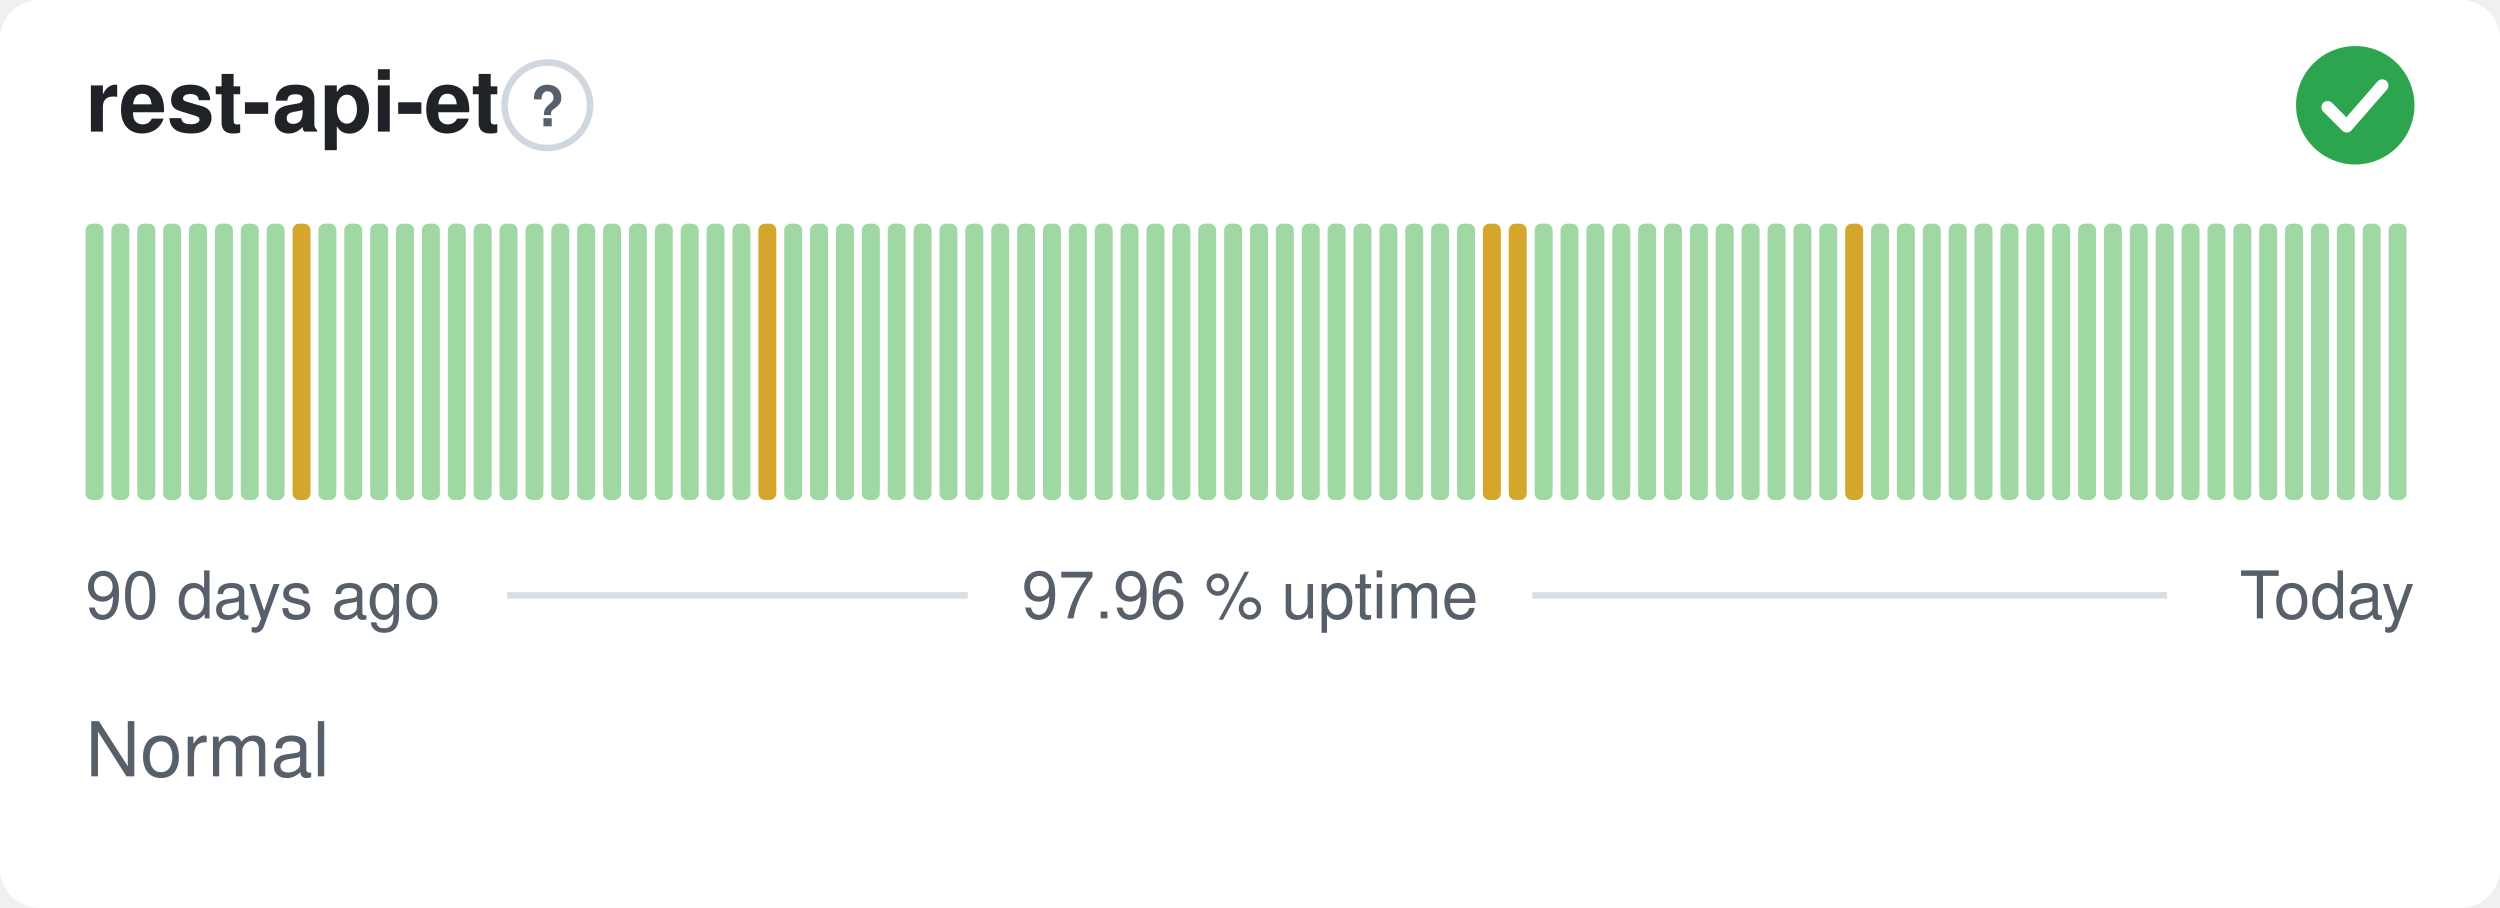
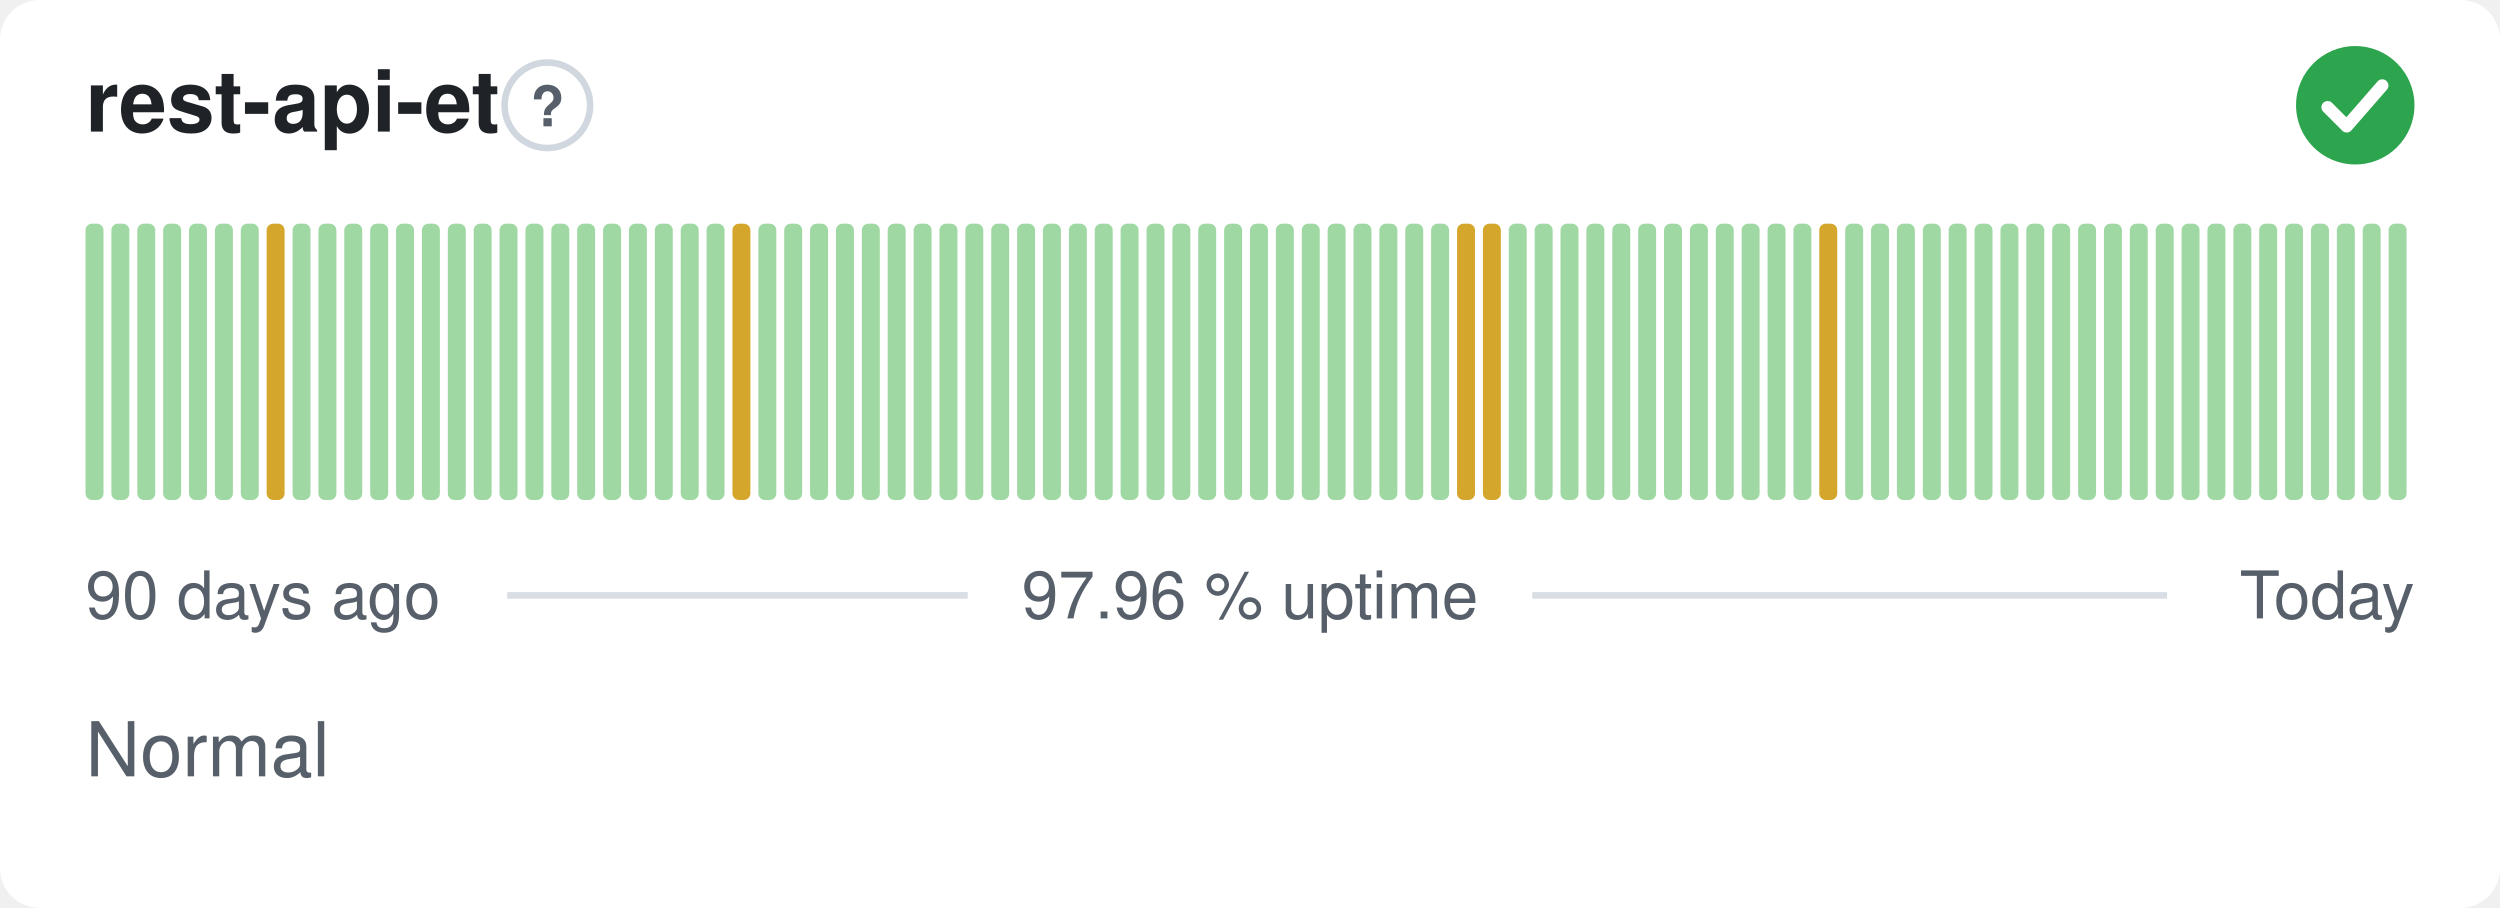
<svg xmlns="http://www.w3.org/2000/svg" width="380" height="138" viewBox="0 0 380 138" role="img" aria-label="rest-api-et: Normal, 97.96 % uptime over the last 90 days" font-family="-apple-system,BlinkMacSystemFont,'Segoe UI',Helvetica,Arial,sans-serif">
  <style>
    @media (prefers-color-scheme: dark) {
      .bg { fill: #0d1117 }
      .title { fill: #e6edf3 }
      .muted { fill: #8b949e }
      .hint { stroke: #30363d }
      .rule { stroke: #30363d }
      .nodata { fill: #21262d }
    }
  </style>
  <rect class="bg" width="380" height="138" rx="6" fill="#ffffff" />
  <text class="title" x="13" y="20" font-size="13" font-weight="600" fill="#1f2328">rest-api-et</text>
  <circle class="hint" cx="83.2" cy="16" r="6.5" fill="none" stroke="#d0d7de" stroke-width="1" />
  <text class="muted" x="83.2" y="19.2" text-anchor="middle" font-size="8.5" font-weight="700" fill="#57606a">?</text>
  <circle cx="358" cy="16" r="9" fill="#2da44e" />
  <path d="M353.80 16.30l2.90 2.90 5.40 -6.20" fill="none" stroke="#fff" stroke-width="1.89" stroke-linecap="round" stroke-linejoin="round" />
  <rect x="13.00" y="34.00" width="2.73" height="42.00" rx="1" fill="#9fd8a3" />
  <rect x="16.93" y="34.00" width="2.73" height="42.00" rx="1" fill="#9fd8a3" />
  <rect x="20.87" y="34.00" width="2.73" height="42.00" rx="1" fill="#9fd8a3" />
  <rect x="24.80" y="34.00" width="2.73" height="42.00" rx="1" fill="#9fd8a3" />
  <rect x="28.73" y="34.00" width="2.73" height="42.00" rx="1" fill="#9fd8a3" />
  <rect x="32.67" y="34.00" width="2.73" height="42.00" rx="1" fill="#9fd8a3" />
  <rect x="36.60" y="34.00" width="2.73" height="42.00" rx="1" fill="#9fd8a3" />
-   <rect x="40.53" y="34.00" width="2.73" height="42.00" rx="1" fill="#9fd8a3" />
-   <rect x="44.47" y="34.00" width="2.73" height="42.00" rx="1" fill="#d4a72c" />
+   <rect x="40.53" y="34.00" width="2.73" height="42.00" rx="1" fill="#d4a72c" />
+   <rect x="44.47" y="34.00" width="2.73" height="42.00" rx="1" fill="#9fd8a3" />
  <rect x="48.40" y="34.00" width="2.73" height="42.00" rx="1" fill="#9fd8a3" />
  <rect x="52.33" y="34.00" width="2.73" height="42.00" rx="1" fill="#9fd8a3" />
  <rect x="56.27" y="34.00" width="2.73" height="42.00" rx="1" fill="#9fd8a3" />
  <rect x="60.20" y="34.00" width="2.73" height="42.00" rx="1" fill="#9fd8a3" />
  <rect x="64.13" y="34.00" width="2.73" height="42.00" rx="1" fill="#9fd8a3" />
  <rect x="68.07" y="34.00" width="2.73" height="42.00" rx="1" fill="#9fd8a3" />
  <rect x="72.00" y="34.00" width="2.73" height="42.00" rx="1" fill="#9fd8a3" />
  <rect x="75.93" y="34.00" width="2.73" height="42.00" rx="1" fill="#9fd8a3" />
  <rect x="79.87" y="34.00" width="2.73" height="42.00" rx="1" fill="#9fd8a3" />
  <rect x="83.80" y="34.00" width="2.73" height="42.00" rx="1" fill="#9fd8a3" />
  <rect x="87.73" y="34.00" width="2.73" height="42.00" rx="1" fill="#9fd8a3" />
  <rect x="91.67" y="34.00" width="2.73" height="42.00" rx="1" fill="#9fd8a3" />
  <rect x="95.60" y="34.00" width="2.73" height="42.00" rx="1" fill="#9fd8a3" />
  <rect x="99.53" y="34.00" width="2.73" height="42.00" rx="1" fill="#9fd8a3" />
  <rect x="103.47" y="34.00" width="2.73" height="42.00" rx="1" fill="#9fd8a3" />
  <rect x="107.40" y="34.00" width="2.73" height="42.00" rx="1" fill="#9fd8a3" />
-   <rect x="111.33" y="34.00" width="2.73" height="42.00" rx="1" fill="#9fd8a3" />
-   <rect x="115.27" y="34.00" width="2.73" height="42.00" rx="1" fill="#d4a72c" />
+   <rect x="111.33" y="34.00" width="2.73" height="42.00" rx="1" fill="#d4a72c" />
+   <rect x="115.27" y="34.00" width="2.73" height="42.00" rx="1" fill="#9fd8a3" />
  <rect x="119.20" y="34.00" width="2.73" height="42.00" rx="1" fill="#9fd8a3" />
  <rect x="123.13" y="34.00" width="2.73" height="42.00" rx="1" fill="#9fd8a3" />
  <rect x="127.07" y="34.00" width="2.73" height="42.00" rx="1" fill="#9fd8a3" />
  <rect x="131.00" y="34.00" width="2.73" height="42.00" rx="1" fill="#9fd8a3" />
  <rect x="134.93" y="34.00" width="2.73" height="42.00" rx="1" fill="#9fd8a3" />
  <rect x="138.87" y="34.00" width="2.73" height="42.00" rx="1" fill="#9fd8a3" />
  <rect x="142.80" y="34.00" width="2.73" height="42.00" rx="1" fill="#9fd8a3" />
  <rect x="146.73" y="34.00" width="2.73" height="42.00" rx="1" fill="#9fd8a3" />
  <rect x="150.67" y="34.00" width="2.73" height="42.00" rx="1" fill="#9fd8a3" />
  <rect x="154.60" y="34.00" width="2.73" height="42.00" rx="1" fill="#9fd8a3" />
  <rect x="158.53" y="34.00" width="2.73" height="42.00" rx="1" fill="#9fd8a3" />
  <rect x="162.47" y="34.00" width="2.73" height="42.00" rx="1" fill="#9fd8a3" />
  <rect x="166.40" y="34.00" width="2.73" height="42.00" rx="1" fill="#9fd8a3" />
  <rect x="170.33" y="34.00" width="2.73" height="42.00" rx="1" fill="#9fd8a3" />
  <rect x="174.27" y="34.00" width="2.73" height="42.00" rx="1" fill="#9fd8a3" />
  <rect x="178.20" y="34.00" width="2.73" height="42.00" rx="1" fill="#9fd8a3" />
  <rect x="182.13" y="34.00" width="2.73" height="42.00" rx="1" fill="#9fd8a3" />
  <rect x="186.07" y="34.00" width="2.73" height="42.00" rx="1" fill="#9fd8a3" />
  <rect x="190.00" y="34.00" width="2.73" height="42.00" rx="1" fill="#9fd8a3" />
  <rect x="193.93" y="34.00" width="2.73" height="42.00" rx="1" fill="#9fd8a3" />
  <rect x="197.87" y="34.00" width="2.73" height="42.00" rx="1" fill="#9fd8a3" />
  <rect x="201.80" y="34.00" width="2.73" height="42.00" rx="1" fill="#9fd8a3" />
  <rect x="205.73" y="34.00" width="2.73" height="42.00" rx="1" fill="#9fd8a3" />
  <rect x="209.67" y="34.00" width="2.73" height="42.00" rx="1" fill="#9fd8a3" />
  <rect x="213.60" y="34.00" width="2.73" height="42.00" rx="1" fill="#9fd8a3" />
  <rect x="217.53" y="34.00" width="2.73" height="42.00" rx="1" fill="#9fd8a3" />
-   <rect x="221.47" y="34.00" width="2.73" height="42.00" rx="1" fill="#9fd8a3" />
+   <rect x="221.47" y="34.00" width="2.73" height="42.00" rx="1" fill="#d4a72c" />
  <rect x="225.40" y="34.00" width="2.73" height="42.00" rx="1" fill="#d4a72c" />
-   <rect x="229.33" y="34.00" width="2.73" height="42.00" rx="1" fill="#d4a72c" />
+   <rect x="229.33" y="34.00" width="2.73" height="42.00" rx="1" fill="#9fd8a3" />
  <rect x="233.27" y="34.00" width="2.73" height="42.00" rx="1" fill="#9fd8a3" />
  <rect x="237.20" y="34.00" width="2.73" height="42.00" rx="1" fill="#9fd8a3" />
  <rect x="241.13" y="34.00" width="2.73" height="42.00" rx="1" fill="#9fd8a3" />
  <rect x="245.07" y="34.00" width="2.73" height="42.00" rx="1" fill="#9fd8a3" />
  <rect x="249.00" y="34.00" width="2.73" height="42.00" rx="1" fill="#9fd8a3" />
  <rect x="252.93" y="34.00" width="2.73" height="42.00" rx="1" fill="#9fd8a3" />
  <rect x="256.87" y="34.00" width="2.73" height="42.00" rx="1" fill="#9fd8a3" />
  <rect x="260.80" y="34.00" width="2.73" height="42.00" rx="1" fill="#9fd8a3" />
  <rect x="264.73" y="34.00" width="2.73" height="42.00" rx="1" fill="#9fd8a3" />
  <rect x="268.67" y="34.00" width="2.73" height="42.00" rx="1" fill="#9fd8a3" />
  <rect x="272.60" y="34.00" width="2.73" height="42.00" rx="1" fill="#9fd8a3" />
-   <rect x="276.53" y="34.00" width="2.73" height="42.00" rx="1" fill="#9fd8a3" />
-   <rect x="280.47" y="34.00" width="2.73" height="42.00" rx="1" fill="#d4a72c" />
+   <rect x="276.53" y="34.00" width="2.73" height="42.00" rx="1" fill="#d4a72c" />
+   <rect x="280.47" y="34.00" width="2.73" height="42.00" rx="1" fill="#9fd8a3" />
  <rect x="284.40" y="34.00" width="2.73" height="42.00" rx="1" fill="#9fd8a3" />
  <rect x="288.33" y="34.00" width="2.73" height="42.00" rx="1" fill="#9fd8a3" />
  <rect x="292.27" y="34.00" width="2.73" height="42.00" rx="1" fill="#9fd8a3" />
  <rect x="296.20" y="34.00" width="2.73" height="42.00" rx="1" fill="#9fd8a3" />
  <rect x="300.13" y="34.00" width="2.73" height="42.00" rx="1" fill="#9fd8a3" />
  <rect x="304.07" y="34.00" width="2.73" height="42.00" rx="1" fill="#9fd8a3" />
  <rect x="308.00" y="34.00" width="2.73" height="42.00" rx="1" fill="#9fd8a3" />
  <rect x="311.93" y="34.00" width="2.73" height="42.00" rx="1" fill="#9fd8a3" />
  <rect x="315.87" y="34.00" width="2.73" height="42.00" rx="1" fill="#9fd8a3" />
  <rect x="319.80" y="34.00" width="2.73" height="42.00" rx="1" fill="#9fd8a3" />
  <rect x="323.73" y="34.00" width="2.73" height="42.00" rx="1" fill="#9fd8a3" />
  <rect x="327.67" y="34.00" width="2.73" height="42.00" rx="1" fill="#9fd8a3" />
  <rect x="331.60" y="34.00" width="2.73" height="42.00" rx="1" fill="#9fd8a3" />
  <rect x="335.53" y="34.00" width="2.73" height="42.00" rx="1" fill="#9fd8a3" />
  <rect x="339.47" y="34.00" width="2.73" height="42.00" rx="1" fill="#9fd8a3" />
  <rect x="343.40" y="34.00" width="2.73" height="42.00" rx="1" fill="#9fd8a3" />
  <rect x="347.33" y="34.00" width="2.73" height="42.00" rx="1" fill="#9fd8a3" />
  <rect x="351.27" y="34.00" width="2.73" height="42.00" rx="1" fill="#9fd8a3" />
  <rect x="355.20" y="34.00" width="2.73" height="42.00" rx="1" fill="#9fd8a3" />
  <rect x="359.13" y="34.00" width="2.73" height="42.00" rx="1" fill="#9fd8a3" />
  <rect x="363.07" y="34.00" width="2.73" height="42.00" rx="1" fill="#9fd8a3" />
  <text class="muted" x="13" y="94" font-size="10" fill="#57606a">90 days ago</text>
  <text class="muted" x="190" y="94" text-anchor="middle" font-size="10" fill="#57606a">97.96 % uptime</text>
  <text class="muted" x="367" y="94" text-anchor="end" font-size="10" fill="#57606a">Today</text>
  <line class="rule" x1="77.1" y1="90.5" x2="147.1" y2="90.5" stroke="#d8dee4" stroke-width="1" />
  <line class="rule" x1="232.9" y1="90.5" x2="329.4" y2="90.5" stroke="#d8dee4" stroke-width="1" />
  <text class="muted" x="13" y="118" font-size="11.5" fill="#57606a">Normal</text>
</svg>
